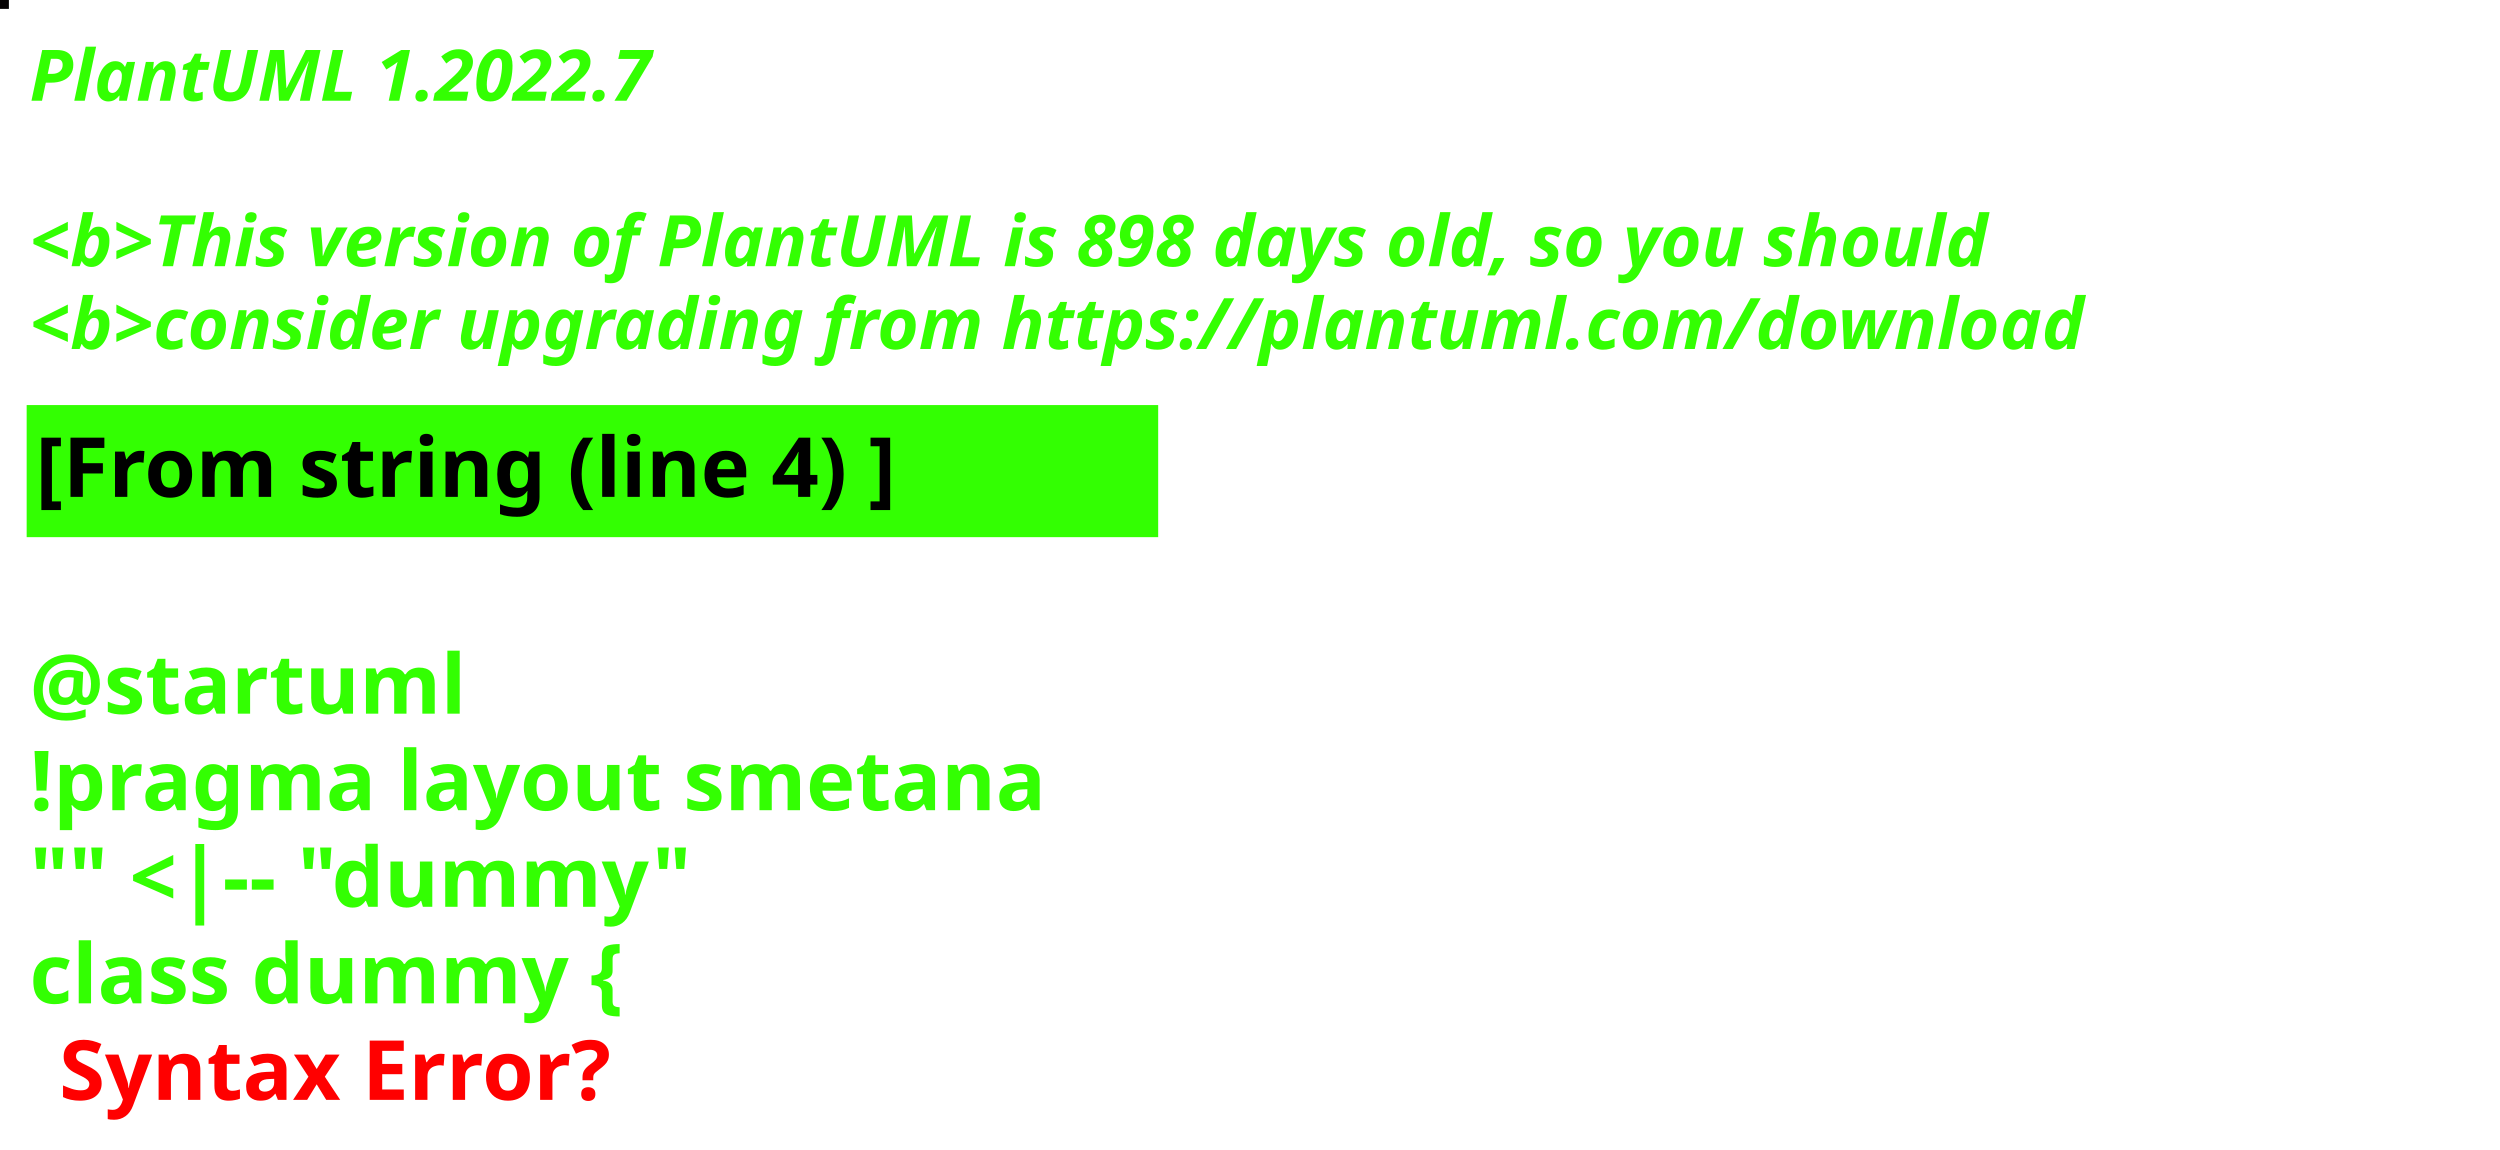
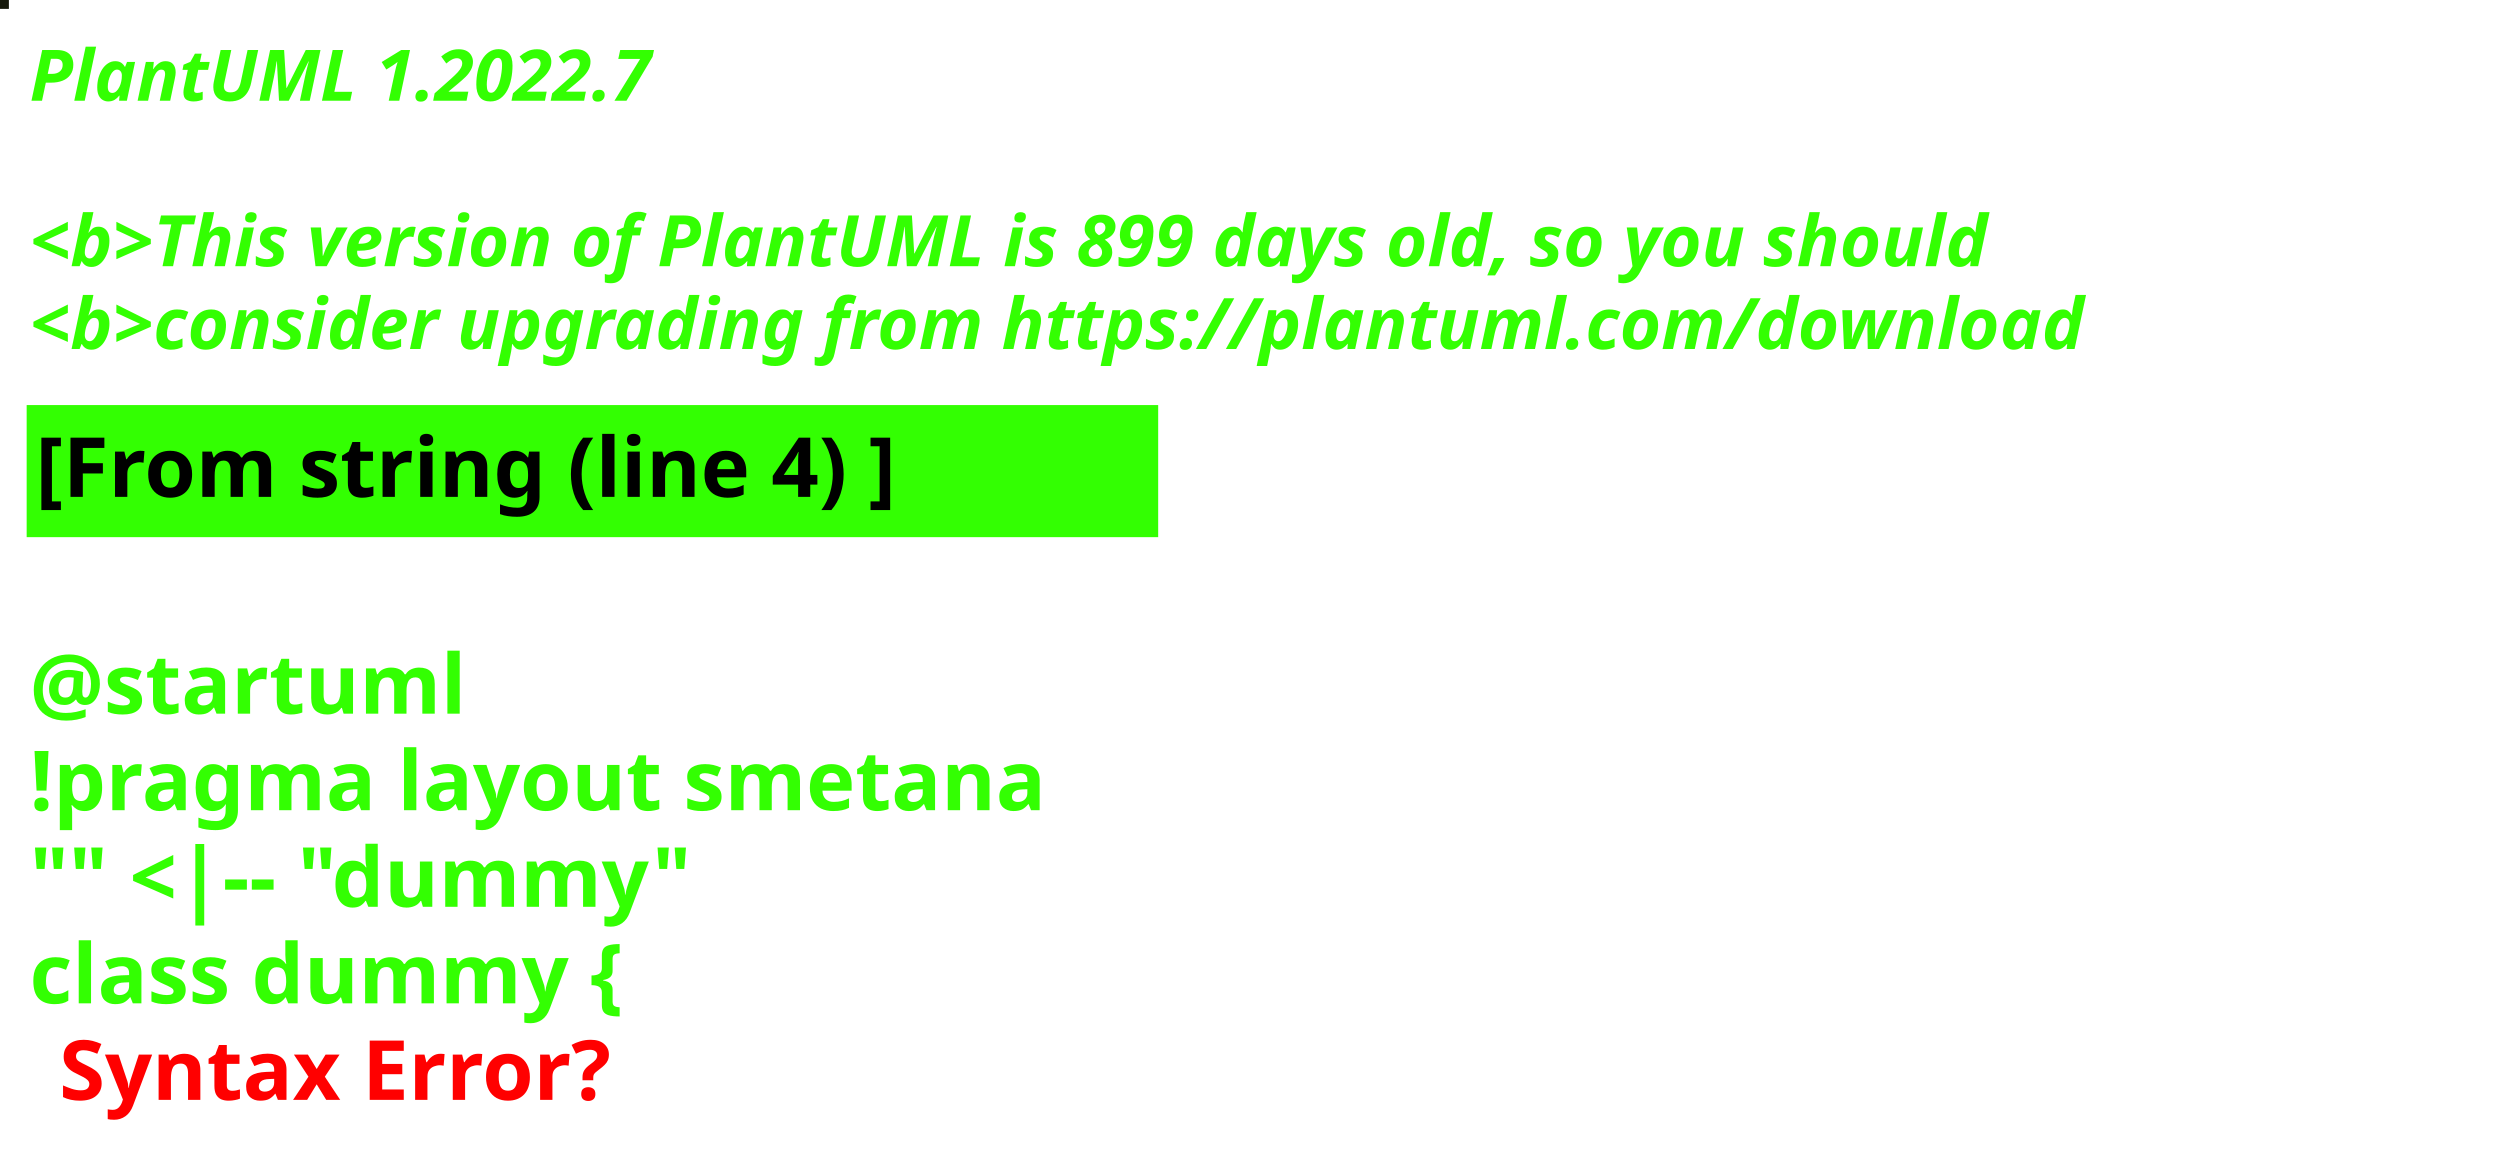
<svg xmlns="http://www.w3.org/2000/svg" contentStyleType="text/css" height="194px" preserveAspectRatio="none" style="width:422px;height:194px;background:#000000;" version="1.1" viewBox="0 0 422 194" width="422px" zoomAndPan="magnify">
  <defs />
  <g>
-     <rect fill="#050304" height="1" style="stroke:#050304;stroke-width:1.0;" width="1" x="0" y="0" />
+     <rect fill="#16190B" height="1" style="stroke:#16190B;stroke-width:1.0;" width="1" x="0" y="0" />
    <text fill="#33FF02" font-family="sans-serif" font-size="12" font-style="italic" font-weight="bold" lengthAdjust="spacing" textLength="127" x="5" y="17">PlantUML 1.2022.7</text>
    <text fill="#33FF02" font-family="sans-serif" font-size="12" font-style="italic" font-weight="bold" lengthAdjust="spacing" textLength="4" x="5" y="30.969"> </text>
-     <text fill="#33FF02" font-family="sans-serif" font-size="12" font-style="italic" font-weight="bold" lengthAdjust="spacing" textLength="399" x="5" y="44.938">&lt;b&gt;This version of PlantUML is 898 days old, so you should</text>
+     <text fill="#33FF02" font-family="sans-serif" font-size="12" font-style="italic" font-weight="bold" lengthAdjust="spacing" textLength="399" x="5" y="44.938">&lt;b&gt;This version of PlantUML is 899 days old, so you should</text>
    <text fill="#33FF02" font-family="sans-serif" font-size="12" font-style="italic" font-weight="bold" lengthAdjust="spacing" textLength="408" x="5" y="58.906">&lt;b&gt;consider upgrading from https://plantuml.com/download</text>
    <rect fill="#33FF02" height="21.297" style="stroke:#33FF02;stroke-width:1.0;" width="190" x="5" y="68.875" />
    <text fill="#000000" font-family="sans-serif" font-size="14" font-weight="bold" lengthAdjust="spacing" textLength="168" x="6" y="83.875">[From string (line 4) ]</text>
    <text fill="#33FF02" font-family="sans-serif" font-size="14" font-weight="bold" lengthAdjust="spacing" textLength="5" x="5" y="104.172"> </text>
    <text fill="#33FF02" font-family="sans-serif" font-size="14" font-weight="bold" lengthAdjust="spacing" textLength="79" x="5" y="120.469">@startuml</text>
    <text fill="#33FF02" font-family="sans-serif" font-size="14" font-weight="bold" lengthAdjust="spacing" textLength="190" x="5" y="136.766">!pragma layout smetana</text>
    <text fill="#33FF02" font-family="sans-serif" font-size="14" font-weight="bold" lengthAdjust="spacing" textLength="124" x="5" y="153.062">"" &lt;|-- "dummy"</text>
    <text fill="#33FF02" font-family="sans-serif" font-size="14" font-weight="bold" lengthAdjust="spacing" text-decoration="wavy underline" textLength="117" x="5" y="169.359">class dummy {</text>
    <text fill="#FF0000" font-family="sans-serif" font-size="14" font-weight="bold" lengthAdjust="spacing" textLength="106" x="10" y="185.656">Syntax Error?</text>
  </g>
</svg>
